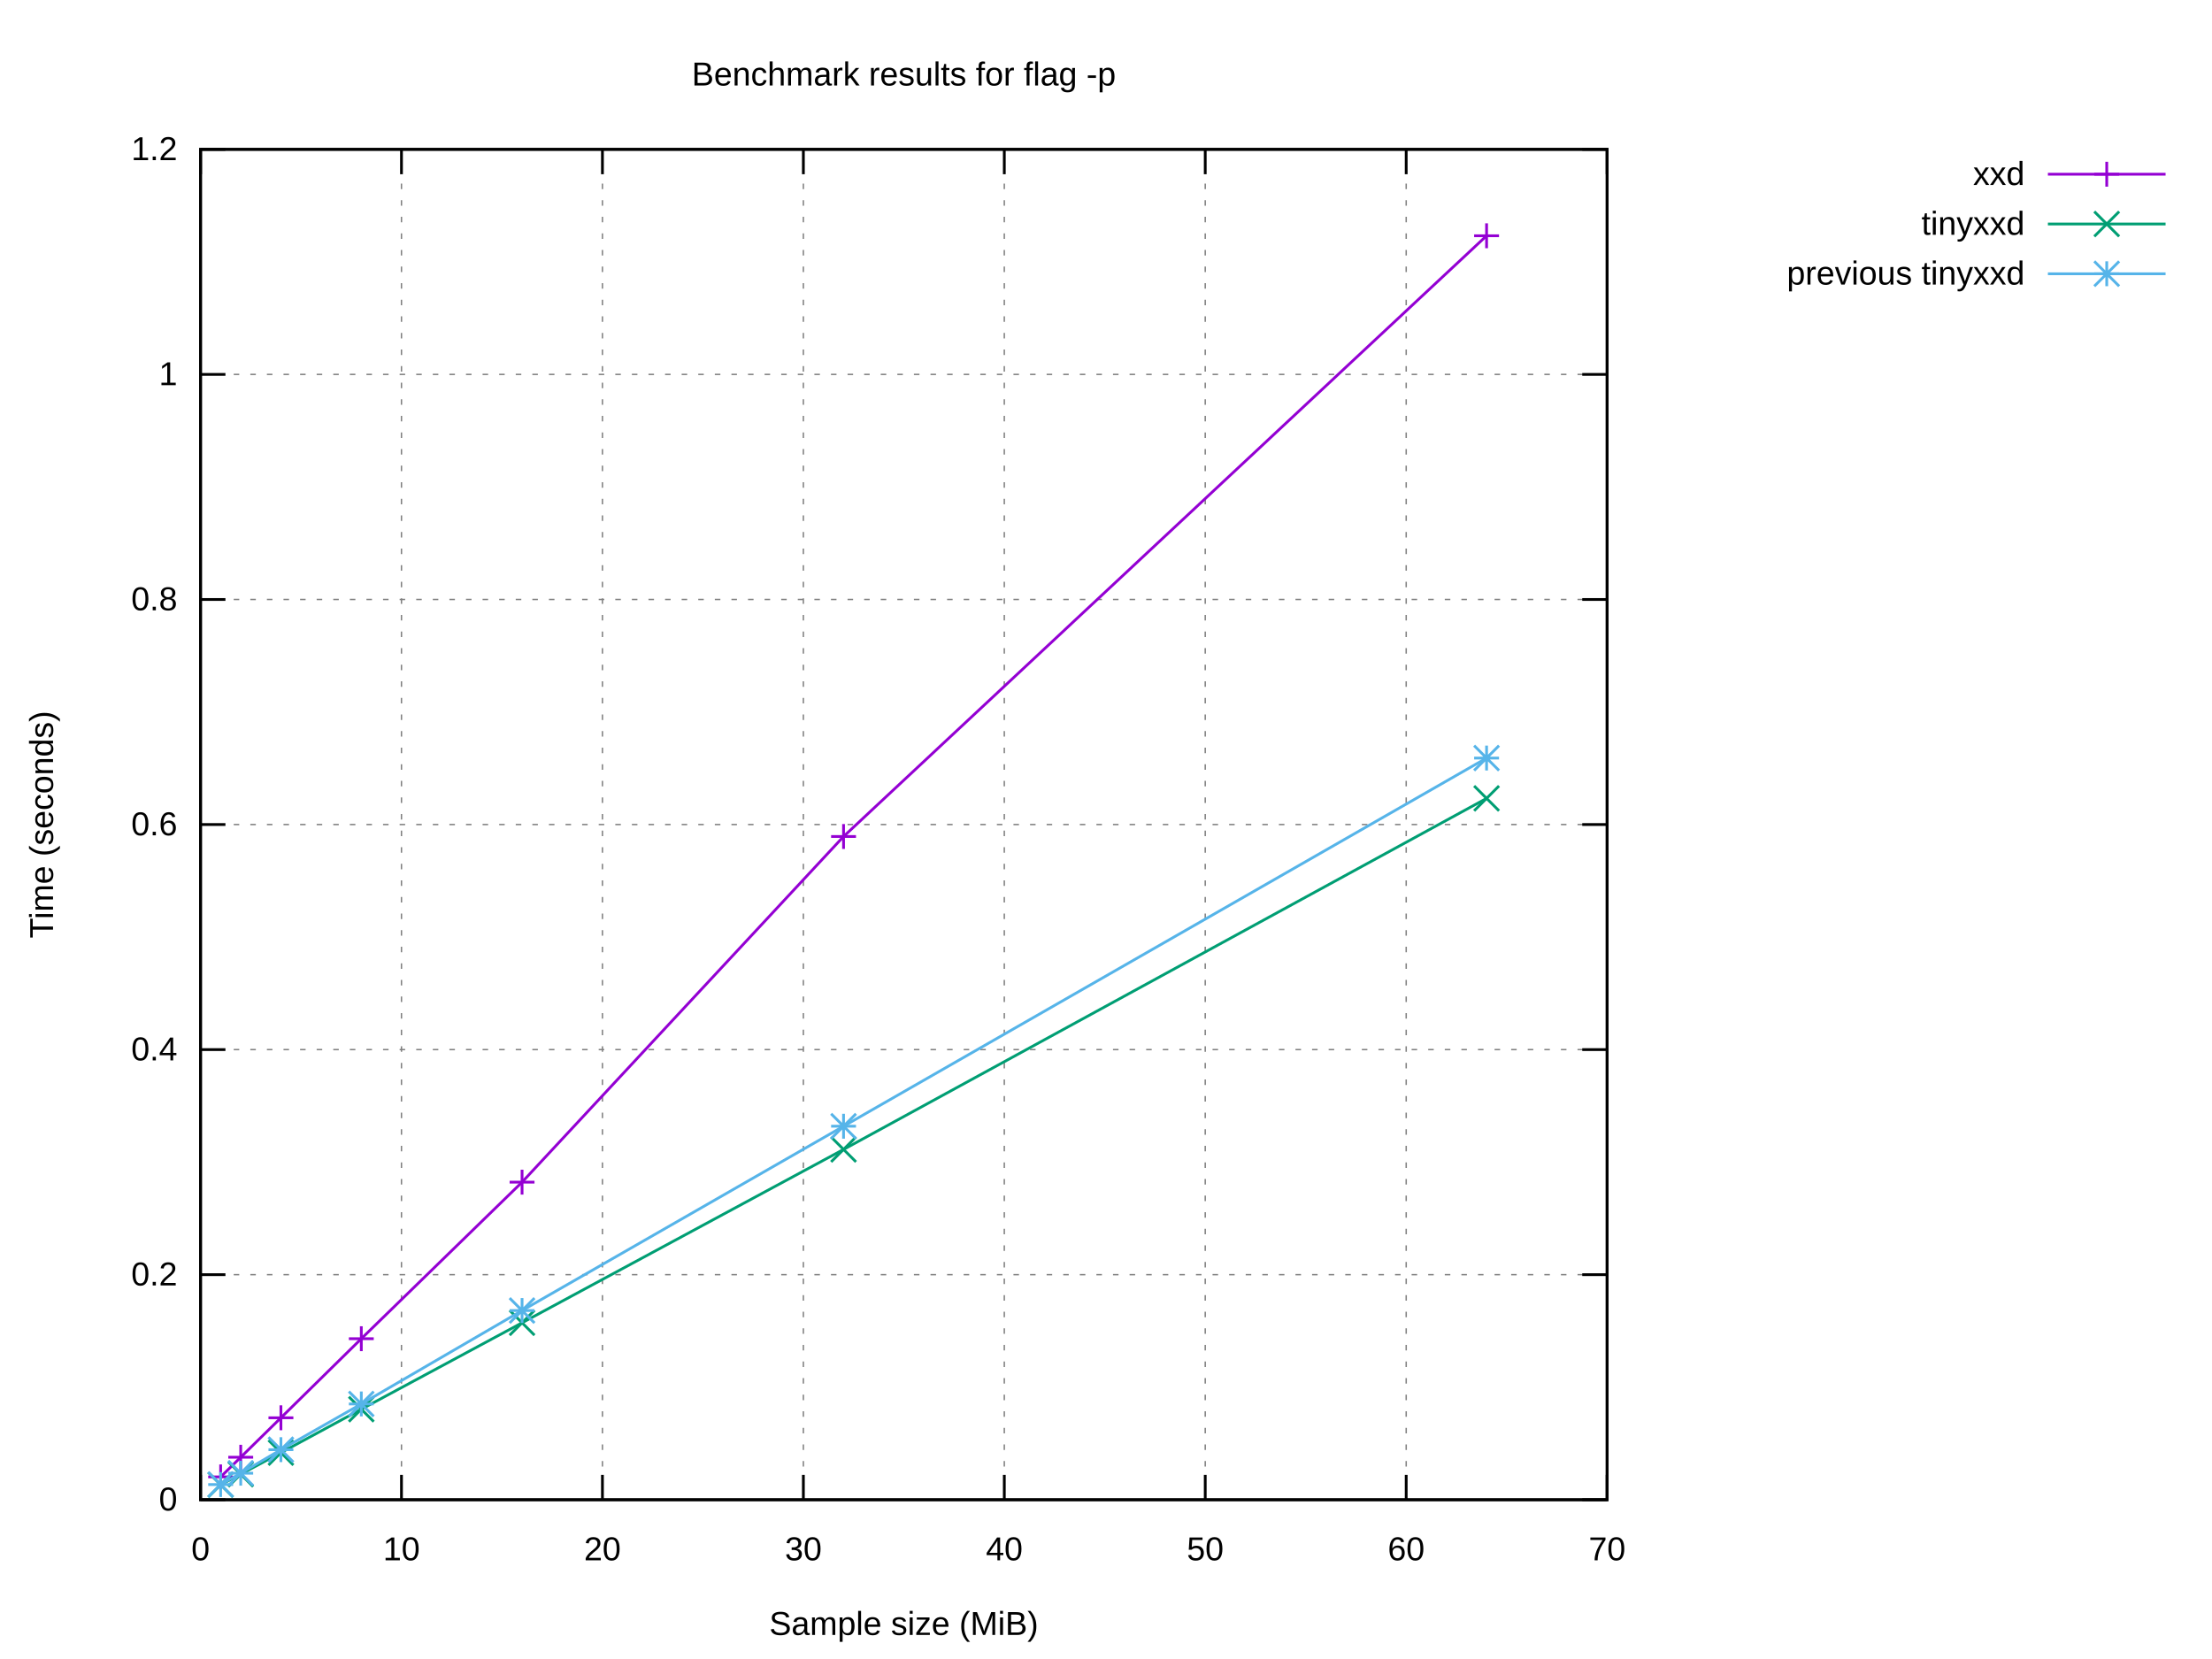
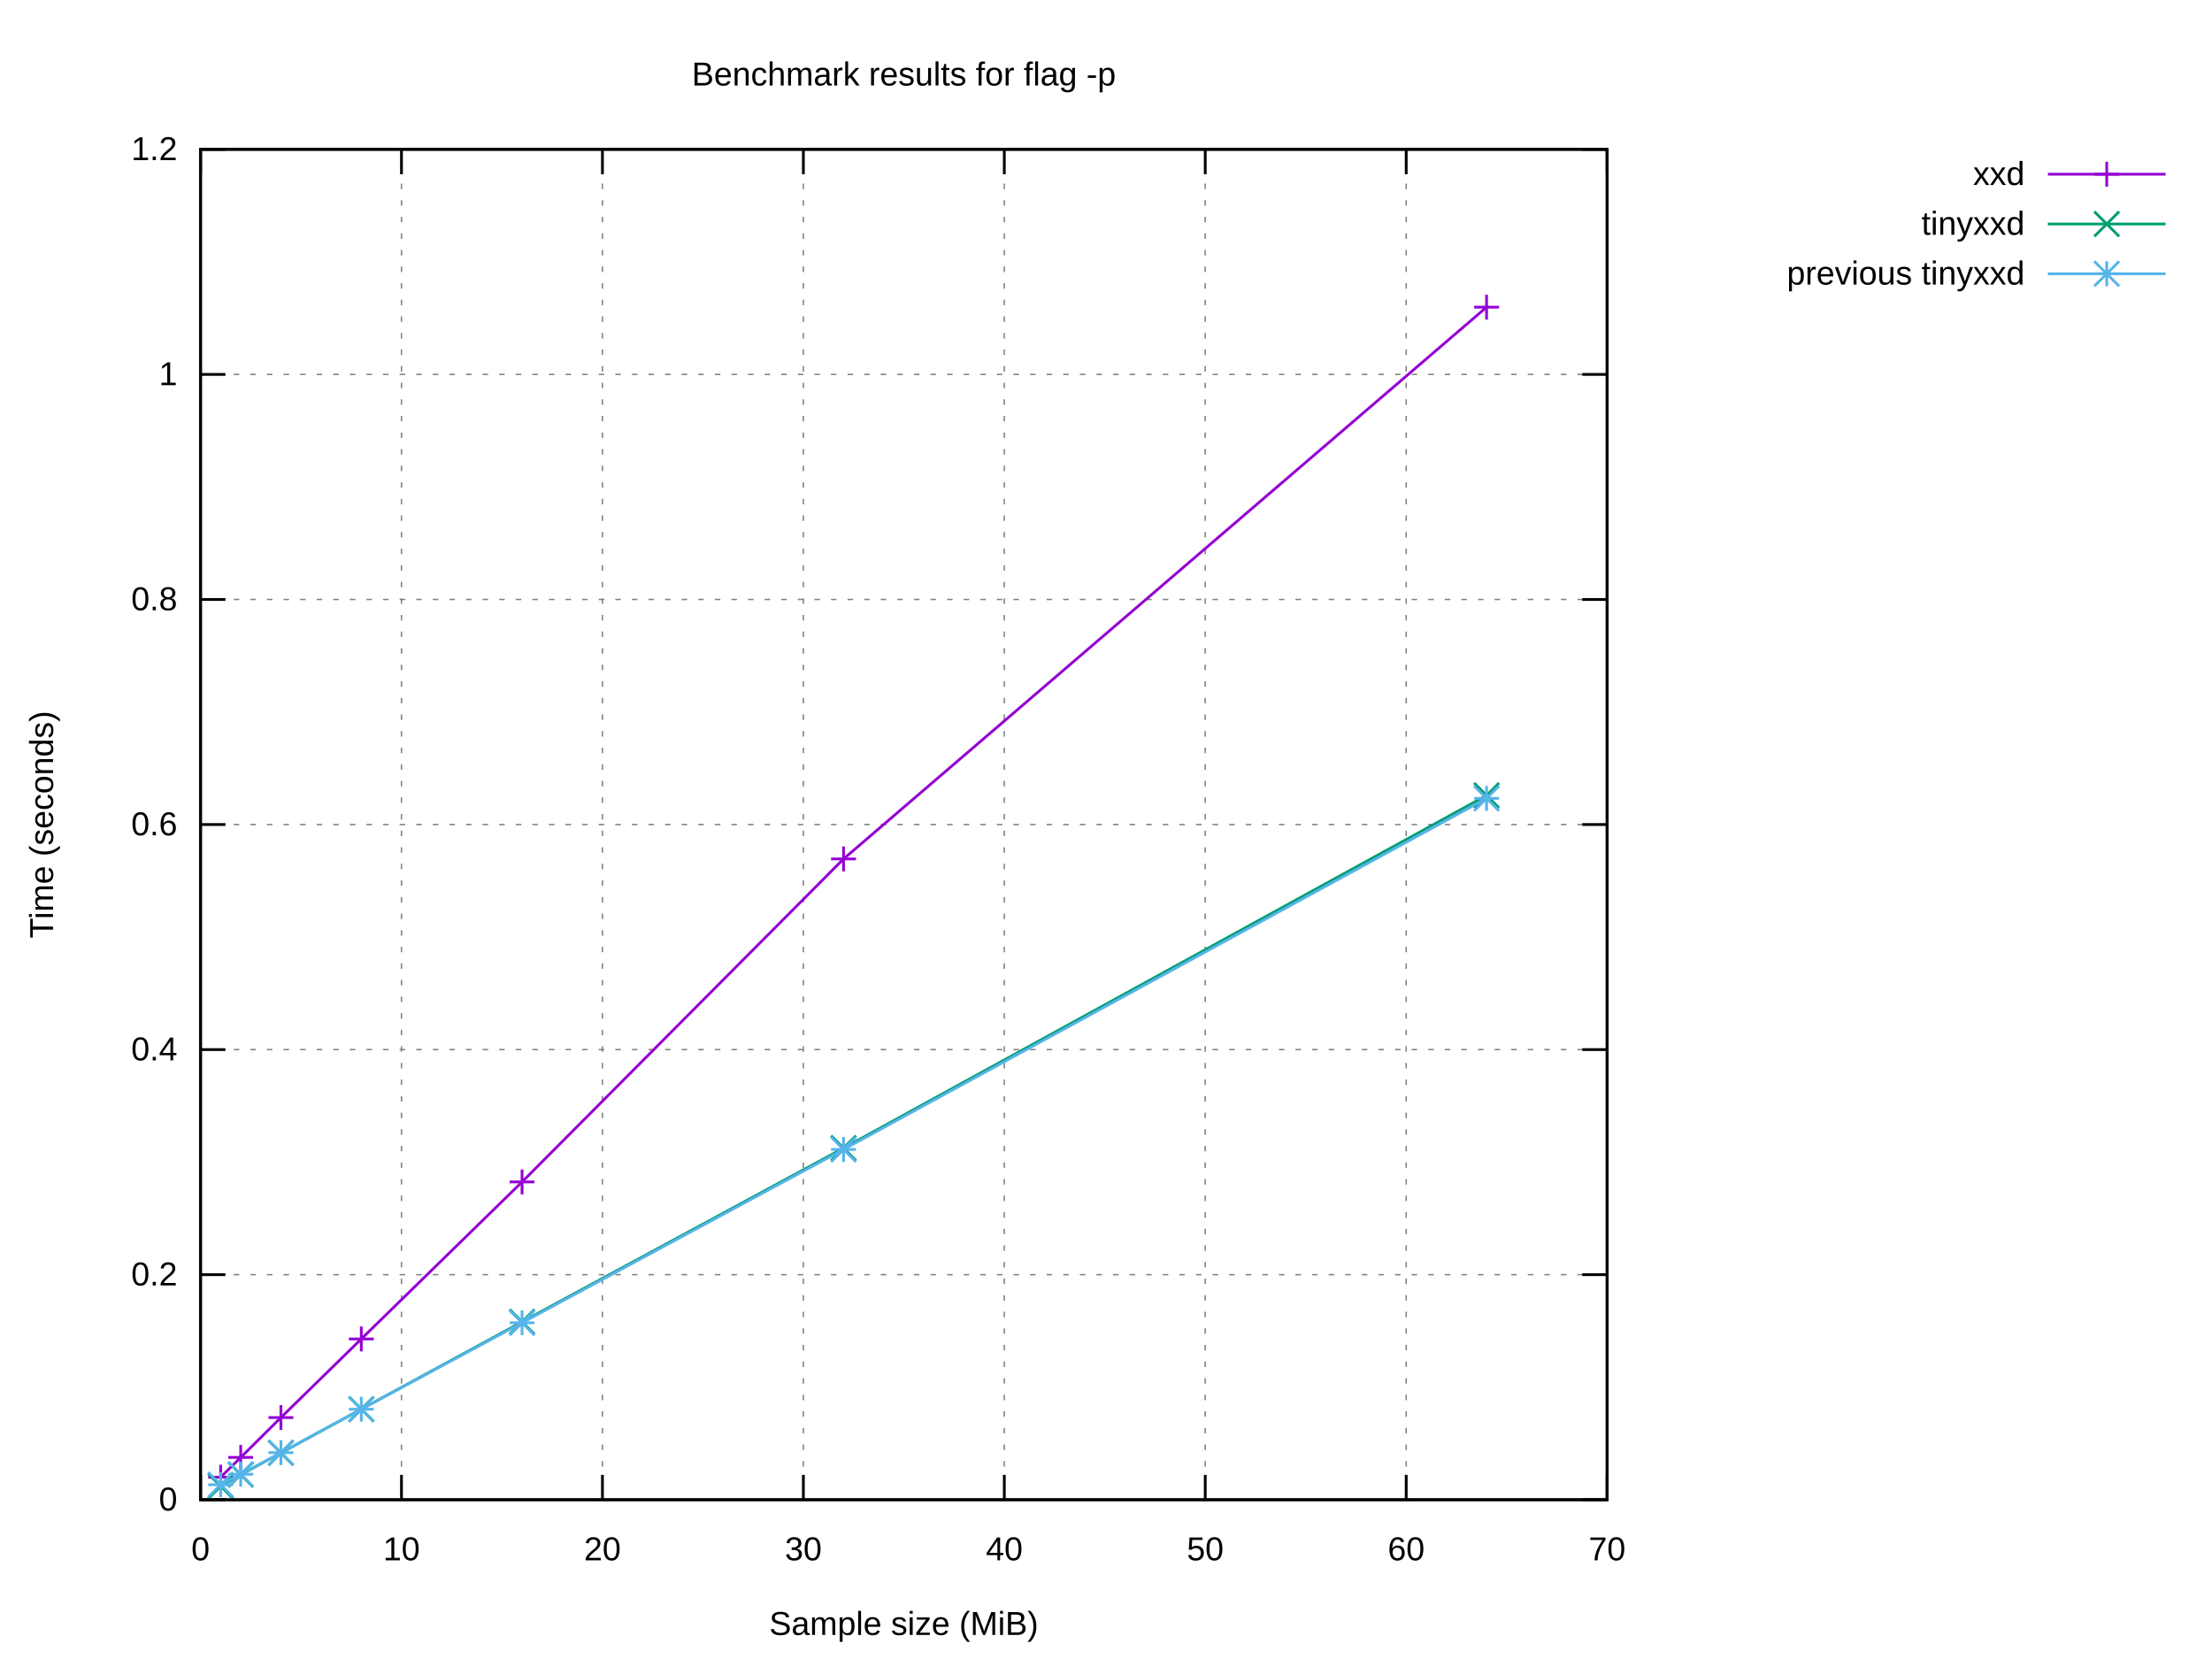
<svg xmlns="http://www.w3.org/2000/svg" xmlns:xlink="http://www.w3.org/1999/xlink" width="800" height="600" viewBox="0 0 800 600">
  <g id="gnuplot_canvas">
    <rect x="0" y="0" width="800" height="600" fill="#ffffff" />
    <defs>
      <circle id="gpDot" r="0.5" stroke-width="0.5" stroke="currentColor" />
      <path id="gpPt0" stroke-width="0.222" stroke="currentColor" d="M-1,0 h2 M0,-1 v2" />
      <path id="gpPt1" stroke-width="0.222" stroke="currentColor" d="M-1,-1 L1,1 M1,-1 L-1,1" />
      <path id="gpPt2" stroke-width="0.222" stroke="currentColor" d="M-1,0 L1,0 M0,-1 L0,1 M-1,-1 L1,1 M-1,1 L1,-1" />
      <rect id="gpPt3" stroke-width="0.222" stroke="currentColor" x="-1" y="-1" width="2" height="2" />
      <rect id="gpPt4" stroke-width="0.222" stroke="currentColor" fill="currentColor" x="-1" y="-1" width="2" height="2" />
      <circle id="gpPt5" stroke-width="0.222" stroke="currentColor" cx="0" cy="0" r="1" />
      <use xlink:href="#gpPt5" id="gpPt6" fill="currentColor" stroke="none" />
      <path id="gpPt7" stroke-width="0.222" stroke="currentColor" d="M0,-1.33 L-1.33,0.67 L1.33,0.67 z" />
      <use xlink:href="#gpPt7" id="gpPt8" fill="currentColor" stroke="none" />
      <use xlink:href="#gpPt7" id="gpPt9" stroke="currentColor" transform="rotate(180)" />
      <use xlink:href="#gpPt9" id="gpPt10" fill="currentColor" stroke="none" />
      <use xlink:href="#gpPt3" id="gpPt11" stroke="currentColor" transform="rotate(45)" />
      <use xlink:href="#gpPt11" id="gpPt12" fill="currentColor" stroke="none" />
      <path id="gpPt13" stroke-width="0.222" stroke="currentColor" d="M0,1.330 L1.265,0.411 L0.782,-1.067 L-0.782,-1.076 L-1.265,0.411 z" />
      <use xlink:href="#gpPt13" id="gpPt14" fill="currentColor" stroke="none" />
      <filter id="textbox" filterUnits="objectBoundingBox" x="0" y="0" height="1" width="1">
        <feFlood flood-color="#FFFFFF" flood-opacity="1" result="bgnd" />
        <feComposite in="SourceGraphic" in2="bgnd" operator="atop" />
      </filter>
      <filter id="greybox" filterUnits="objectBoundingBox" x="0" y="0" height="1" width="1">
        <feFlood flood-color="lightgrey" flood-opacity="1" result="grey" />
        <feComposite in="SourceGraphic" in2="grey" operator="atop" />
      </filter>
    </defs>
    <g fill="none" color="#FFFFFF" stroke="currentColor" stroke-width="1.00" stroke-linecap="butt" stroke-linejoin="miter">
</g>
    <g fill="none" color="black" stroke="currentColor" stroke-width="1.00" stroke-linecap="butt" stroke-linejoin="miter">
</g>
    <g fill="none" color="black" stroke="black" stroke-width="0.50" stroke-linecap="butt" stroke-linejoin="miter">
</g>
    <g fill="none" color="gray" stroke="currentColor" stroke-width="0.50" stroke-linecap="butt" stroke-linejoin="miter">
      <path stroke="gray" stroke-dasharray="2,4" class="gridline" d="M72.53,542.40 L581.24,542.40  " />
    </g>
    <g fill="none" color="gray" stroke="gray" stroke-width="1.00" stroke-linecap="butt" stroke-linejoin="miter">
</g>
    <g fill="none" color="black" stroke="currentColor" stroke-width="1.00" stroke-linecap="butt" stroke-linejoin="miter">
      <path stroke="black" d="M72.53,542.40 L81.53,542.40 M581.24,542.40 L572.24,542.40  " />
      <g transform="translate(64.14,546.30)" stroke="none" fill="black" font-family="Arial" font-size="12.00" text-anchor="end">
        <text>
          <tspan font-family="Arial"> 0</tspan>
        </text>
      </g>
    </g>
    <g fill="none" color="black" stroke="currentColor" stroke-width="1.00" stroke-linecap="butt" stroke-linejoin="miter">
</g>
    <g fill="none" color="black" stroke="black" stroke-width="0.50" stroke-linecap="butt" stroke-linejoin="miter">
</g>
    <g fill="none" color="gray" stroke="currentColor" stroke-width="0.50" stroke-linecap="butt" stroke-linejoin="miter">
      <path stroke="gray" stroke-dasharray="2,4" class="gridline" d="M72.53,461.00 L581.24,461.00  " />
    </g>
    <g fill="none" color="gray" stroke="gray" stroke-width="1.00" stroke-linecap="butt" stroke-linejoin="miter">
</g>
    <g fill="none" color="black" stroke="currentColor" stroke-width="1.00" stroke-linecap="butt" stroke-linejoin="miter">
      <path stroke="black" d="M72.53,461.00 L81.53,461.00 M581.24,461.00 L572.24,461.00  " />
      <g transform="translate(64.14,464.90)" stroke="none" fill="black" font-family="Arial" font-size="12.00" text-anchor="end">
        <text>
          <tspan font-family="Arial"> 0.2</tspan>
        </text>
      </g>
    </g>
    <g fill="none" color="black" stroke="currentColor" stroke-width="1.00" stroke-linecap="butt" stroke-linejoin="miter">
</g>
    <g fill="none" color="black" stroke="black" stroke-width="0.50" stroke-linecap="butt" stroke-linejoin="miter">
</g>
    <g fill="none" color="gray" stroke="currentColor" stroke-width="0.50" stroke-linecap="butt" stroke-linejoin="miter">
      <path stroke="gray" stroke-dasharray="2,4" class="gridline" d="M72.53,379.60 L581.24,379.60  " />
    </g>
    <g fill="none" color="gray" stroke="gray" stroke-width="1.00" stroke-linecap="butt" stroke-linejoin="miter">
</g>
    <g fill="none" color="black" stroke="currentColor" stroke-width="1.00" stroke-linecap="butt" stroke-linejoin="miter">
      <path stroke="black" d="M72.53,379.60 L81.53,379.60 M581.24,379.60 L572.24,379.60  " />
      <g transform="translate(64.14,383.50)" stroke="none" fill="black" font-family="Arial" font-size="12.00" text-anchor="end">
        <text>
          <tspan font-family="Arial"> 0.4</tspan>
        </text>
      </g>
    </g>
    <g fill="none" color="black" stroke="currentColor" stroke-width="1.00" stroke-linecap="butt" stroke-linejoin="miter">
</g>
    <g fill="none" color="black" stroke="black" stroke-width="0.50" stroke-linecap="butt" stroke-linejoin="miter">
</g>
    <g fill="none" color="gray" stroke="currentColor" stroke-width="0.50" stroke-linecap="butt" stroke-linejoin="miter">
      <path stroke="gray" stroke-dasharray="2,4" class="gridline" d="M72.53,298.20 L581.24,298.20  " />
    </g>
    <g fill="none" color="gray" stroke="gray" stroke-width="1.00" stroke-linecap="butt" stroke-linejoin="miter">
</g>
    <g fill="none" color="black" stroke="currentColor" stroke-width="1.00" stroke-linecap="butt" stroke-linejoin="miter">
      <path stroke="black" d="M72.53,298.20 L81.53,298.20 M581.24,298.20 L572.24,298.20  " />
      <g transform="translate(64.14,302.10)" stroke="none" fill="black" font-family="Arial" font-size="12.00" text-anchor="end">
        <text>
          <tspan font-family="Arial"> 0.6</tspan>
        </text>
      </g>
    </g>
    <g fill="none" color="black" stroke="currentColor" stroke-width="1.00" stroke-linecap="butt" stroke-linejoin="miter">
</g>
    <g fill="none" color="black" stroke="black" stroke-width="0.50" stroke-linecap="butt" stroke-linejoin="miter">
</g>
    <g fill="none" color="gray" stroke="currentColor" stroke-width="0.50" stroke-linecap="butt" stroke-linejoin="miter">
      <path stroke="gray" stroke-dasharray="2,4" class="gridline" d="M72.53,216.81 L581.24,216.81  " />
    </g>
    <g fill="none" color="gray" stroke="gray" stroke-width="1.00" stroke-linecap="butt" stroke-linejoin="miter">
</g>
    <g fill="none" color="black" stroke="currentColor" stroke-width="1.00" stroke-linecap="butt" stroke-linejoin="miter">
      <path stroke="black" d="M72.53,216.81 L81.53,216.81 M581.24,216.81 L572.24,216.81  " />
      <g transform="translate(64.14,220.71)" stroke="none" fill="black" font-family="Arial" font-size="12.00" text-anchor="end">
        <text>
          <tspan font-family="Arial"> 0.8</tspan>
        </text>
      </g>
    </g>
    <g fill="none" color="black" stroke="currentColor" stroke-width="1.00" stroke-linecap="butt" stroke-linejoin="miter">
</g>
    <g fill="none" color="black" stroke="black" stroke-width="0.50" stroke-linecap="butt" stroke-linejoin="miter">
</g>
    <g fill="none" color="gray" stroke="currentColor" stroke-width="0.50" stroke-linecap="butt" stroke-linejoin="miter">
      <path stroke="gray" stroke-dasharray="2,4" class="gridline" d="M72.53,135.41 L581.24,135.41  " />
    </g>
    <g fill="none" color="gray" stroke="gray" stroke-width="1.00" stroke-linecap="butt" stroke-linejoin="miter">
</g>
    <g fill="none" color="black" stroke="currentColor" stroke-width="1.00" stroke-linecap="butt" stroke-linejoin="miter">
      <path stroke="black" d="M72.53,135.41 L81.53,135.41 M581.24,135.41 L572.24,135.41  " />
      <g transform="translate(64.14,139.31)" stroke="none" fill="black" font-family="Arial" font-size="12.00" text-anchor="end">
        <text>
          <tspan font-family="Arial"> 1</tspan>
        </text>
      </g>
    </g>
    <g fill="none" color="black" stroke="currentColor" stroke-width="1.00" stroke-linecap="butt" stroke-linejoin="miter">
</g>
    <g fill="none" color="black" stroke="black" stroke-width="0.50" stroke-linecap="butt" stroke-linejoin="miter">
</g>
    <g fill="none" color="gray" stroke="currentColor" stroke-width="0.50" stroke-linecap="butt" stroke-linejoin="miter">
      <path stroke="gray" stroke-dasharray="2,4" class="gridline" d="M72.53,54.01 L581.24,54.01  " />
    </g>
    <g fill="none" color="gray" stroke="gray" stroke-width="1.00" stroke-linecap="butt" stroke-linejoin="miter">
</g>
    <g fill="none" color="black" stroke="currentColor" stroke-width="1.00" stroke-linecap="butt" stroke-linejoin="miter">
      <path stroke="black" d="M72.53,54.01 L81.53,54.01 M581.24,54.01 L572.24,54.01  " />
      <g transform="translate(64.14,57.91)" stroke="none" fill="black" font-family="Arial" font-size="12.00" text-anchor="end">
        <text>
          <tspan font-family="Arial"> 1.2</tspan>
        </text>
      </g>
    </g>
    <g fill="none" color="black" stroke="currentColor" stroke-width="1.00" stroke-linecap="butt" stroke-linejoin="miter">
</g>
    <g fill="none" color="black" stroke="black" stroke-width="0.50" stroke-linecap="butt" stroke-linejoin="miter">
</g>
    <g fill="none" color="gray" stroke="currentColor" stroke-width="0.50" stroke-linecap="butt" stroke-linejoin="miter">
      <path stroke="gray" stroke-dasharray="2,4" class="gridline" d="M72.53,542.40 L72.53,54.01  " />
    </g>
    <g fill="none" color="gray" stroke="gray" stroke-width="1.00" stroke-linecap="butt" stroke-linejoin="miter">
</g>
    <g fill="none" color="black" stroke="currentColor" stroke-width="1.00" stroke-linecap="butt" stroke-linejoin="miter">
      <path stroke="black" d="M72.53,542.40 L72.53,533.40 M72.53,54.01 L72.53,63.01  " />
      <g transform="translate(72.53,564.30)" stroke="none" fill="black" font-family="Arial" font-size="12.00" text-anchor="middle">
        <text>
          <tspan font-family="Arial"> 0</tspan>
        </text>
      </g>
    </g>
    <g fill="none" color="black" stroke="currentColor" stroke-width="1.00" stroke-linecap="butt" stroke-linejoin="miter">
</g>
    <g fill="none" color="black" stroke="black" stroke-width="0.50" stroke-linecap="butt" stroke-linejoin="miter">
</g>
    <g fill="none" color="gray" stroke="currentColor" stroke-width="0.50" stroke-linecap="butt" stroke-linejoin="miter">
      <path stroke="gray" stroke-dasharray="2,4" class="gridline" d="M145.20,542.40 L145.20,54.01  " />
    </g>
    <g fill="none" color="gray" stroke="gray" stroke-width="1.00" stroke-linecap="butt" stroke-linejoin="miter">
</g>
    <g fill="none" color="black" stroke="currentColor" stroke-width="1.00" stroke-linecap="butt" stroke-linejoin="miter">
      <path stroke="black" d="M145.20,542.40 L145.20,533.40 M145.20,54.01 L145.20,63.01  " />
      <g transform="translate(145.20,564.30)" stroke="none" fill="black" font-family="Arial" font-size="12.00" text-anchor="middle">
        <text>
          <tspan font-family="Arial"> 10</tspan>
        </text>
      </g>
    </g>
    <g fill="none" color="black" stroke="currentColor" stroke-width="1.00" stroke-linecap="butt" stroke-linejoin="miter">
</g>
    <g fill="none" color="black" stroke="black" stroke-width="0.50" stroke-linecap="butt" stroke-linejoin="miter">
</g>
    <g fill="none" color="gray" stroke="currentColor" stroke-width="0.50" stroke-linecap="butt" stroke-linejoin="miter">
      <path stroke="gray" stroke-dasharray="2,4" class="gridline" d="M217.88,542.40 L217.88,54.01  " />
    </g>
    <g fill="none" color="gray" stroke="gray" stroke-width="1.00" stroke-linecap="butt" stroke-linejoin="miter">
</g>
    <g fill="none" color="black" stroke="currentColor" stroke-width="1.00" stroke-linecap="butt" stroke-linejoin="miter">
      <path stroke="black" d="M217.88,542.40 L217.88,533.40 M217.88,54.01 L217.88,63.01  " />
      <g transform="translate(217.88,564.30)" stroke="none" fill="black" font-family="Arial" font-size="12.00" text-anchor="middle">
        <text>
          <tspan font-family="Arial"> 20</tspan>
        </text>
      </g>
    </g>
    <g fill="none" color="black" stroke="currentColor" stroke-width="1.00" stroke-linecap="butt" stroke-linejoin="miter">
</g>
    <g fill="none" color="black" stroke="black" stroke-width="0.50" stroke-linecap="butt" stroke-linejoin="miter">
</g>
    <g fill="none" color="gray" stroke="currentColor" stroke-width="0.50" stroke-linecap="butt" stroke-linejoin="miter">
      <path stroke="gray" stroke-dasharray="2,4" class="gridline" d="M290.55,542.40 L290.55,54.01  " />
    </g>
    <g fill="none" color="gray" stroke="gray" stroke-width="1.00" stroke-linecap="butt" stroke-linejoin="miter">
</g>
    <g fill="none" color="black" stroke="currentColor" stroke-width="1.00" stroke-linecap="butt" stroke-linejoin="miter">
      <path stroke="black" d="M290.55,542.40 L290.55,533.40 M290.55,54.01 L290.55,63.01  " />
      <g transform="translate(290.55,564.30)" stroke="none" fill="black" font-family="Arial" font-size="12.00" text-anchor="middle">
        <text>
          <tspan font-family="Arial"> 30</tspan>
        </text>
      </g>
    </g>
    <g fill="none" color="black" stroke="currentColor" stroke-width="1.00" stroke-linecap="butt" stroke-linejoin="miter">
</g>
    <g fill="none" color="black" stroke="black" stroke-width="0.50" stroke-linecap="butt" stroke-linejoin="miter">
</g>
    <g fill="none" color="gray" stroke="currentColor" stroke-width="0.50" stroke-linecap="butt" stroke-linejoin="miter">
      <path stroke="gray" stroke-dasharray="2,4" class="gridline" d="M363.22,542.40 L363.22,54.01  " />
    </g>
    <g fill="none" color="gray" stroke="gray" stroke-width="1.00" stroke-linecap="butt" stroke-linejoin="miter">
</g>
    <g fill="none" color="black" stroke="currentColor" stroke-width="1.00" stroke-linecap="butt" stroke-linejoin="miter">
      <path stroke="black" d="M363.22,542.40 L363.22,533.40 M363.22,54.01 L363.22,63.01  " />
      <g transform="translate(363.22,564.30)" stroke="none" fill="black" font-family="Arial" font-size="12.00" text-anchor="middle">
        <text>
          <tspan font-family="Arial"> 40</tspan>
        </text>
      </g>
    </g>
    <g fill="none" color="black" stroke="currentColor" stroke-width="1.00" stroke-linecap="butt" stroke-linejoin="miter">
</g>
    <g fill="none" color="black" stroke="black" stroke-width="0.50" stroke-linecap="butt" stroke-linejoin="miter">
</g>
    <g fill="none" color="gray" stroke="currentColor" stroke-width="0.50" stroke-linecap="butt" stroke-linejoin="miter">
      <path stroke="gray" stroke-dasharray="2,4" class="gridline" d="M435.89,542.40 L435.89,54.01  " />
    </g>
    <g fill="none" color="gray" stroke="gray" stroke-width="1.00" stroke-linecap="butt" stroke-linejoin="miter">
</g>
    <g fill="none" color="black" stroke="currentColor" stroke-width="1.00" stroke-linecap="butt" stroke-linejoin="miter">
      <path stroke="black" d="M435.89,542.40 L435.89,533.40 M435.89,54.01 L435.89,63.01  " />
      <g transform="translate(435.89,564.30)" stroke="none" fill="black" font-family="Arial" font-size="12.00" text-anchor="middle">
        <text>
          <tspan font-family="Arial"> 50</tspan>
        </text>
      </g>
    </g>
    <g fill="none" color="black" stroke="currentColor" stroke-width="1.00" stroke-linecap="butt" stroke-linejoin="miter">
</g>
    <g fill="none" color="black" stroke="black" stroke-width="0.50" stroke-linecap="butt" stroke-linejoin="miter">
</g>
    <g fill="none" color="gray" stroke="currentColor" stroke-width="0.50" stroke-linecap="butt" stroke-linejoin="miter">
      <path stroke="gray" stroke-dasharray="2,4" class="gridline" d="M508.57,542.40 L508.57,54.01  " />
    </g>
    <g fill="none" color="gray" stroke="gray" stroke-width="1.00" stroke-linecap="butt" stroke-linejoin="miter">
</g>
    <g fill="none" color="black" stroke="currentColor" stroke-width="1.00" stroke-linecap="butt" stroke-linejoin="miter">
      <path stroke="black" d="M508.57,542.40 L508.57,533.40 M508.57,54.01 L508.57,63.01  " />
      <g transform="translate(508.57,564.30)" stroke="none" fill="black" font-family="Arial" font-size="12.00" text-anchor="middle">
        <text>
          <tspan font-family="Arial"> 60</tspan>
        </text>
      </g>
    </g>
    <g fill="none" color="black" stroke="currentColor" stroke-width="1.00" stroke-linecap="butt" stroke-linejoin="miter">
</g>
    <g fill="none" color="black" stroke="black" stroke-width="0.50" stroke-linecap="butt" stroke-linejoin="miter">
</g>
    <g fill="none" color="gray" stroke="currentColor" stroke-width="0.50" stroke-linecap="butt" stroke-linejoin="miter">
      <path stroke="gray" stroke-dasharray="2,4" class="gridline" d="M581.24,542.40 L581.24,54.01  " />
    </g>
    <g fill="none" color="gray" stroke="gray" stroke-width="1.00" stroke-linecap="butt" stroke-linejoin="miter">
</g>
    <g fill="none" color="black" stroke="currentColor" stroke-width="1.00" stroke-linecap="butt" stroke-linejoin="miter">
      <path stroke="black" d="M581.24,542.40 L581.24,533.40 M581.24,54.01 L581.24,63.01  " />
      <g transform="translate(581.24,564.30)" stroke="none" fill="black" font-family="Arial" font-size="12.00" text-anchor="middle">
        <text>
          <tspan font-family="Arial"> 70</tspan>
        </text>
      </g>
    </g>
    <g fill="none" color="black" stroke="currentColor" stroke-width="1.00" stroke-linecap="butt" stroke-linejoin="miter">
</g>
    <g fill="none" color="black" stroke="currentColor" stroke-width="1.00" stroke-linecap="butt" stroke-linejoin="miter">
      <path stroke="black" d="M72.53,54.01 L72.53,542.40 L581.24,542.40 L581.24,54.01 L72.53,54.01 Z  " />
    </g>
    <g fill="none" color="black" stroke="currentColor" stroke-width="1.00" stroke-linecap="butt" stroke-linejoin="miter">
</g>
    <g id="gnuplot_plot_1">
      <g fill="none" color="black" stroke="currentColor" stroke-width="1.00" stroke-linecap="butt" stroke-linejoin="miter">
        <g transform="translate(732.26,66.91)" stroke="none" fill="black" font-family="Arial" font-size="12.00" text-anchor="end">
          <text>
            <tspan font-family="Arial">xxd</tspan>
          </text>
        </g>
      </g>
      <g fill="none" color="black" stroke="currentColor" stroke-width="1.00" stroke-linecap="butt" stroke-linejoin="miter">
-         <path stroke="rgb(148,   0, 211)" d="M740.65,63.01 L783.21,63.01 M537.64,85.27 L305.08,302.53 L188.81,427.54 L130.67,484.16 L101.60,512.76 L87.06,527.03   L79.80,534.14  " />
-         <use xlink:href="#gpPt0" transform="translate(537.64,85.27) scale(4.50)" color="rgb(148,   0, 211)" />
-         <use xlink:href="#gpPt0" transform="translate(305.08,302.53) scale(4.50)" color="rgb(148,   0, 211)" />
-         <use xlink:href="#gpPt0" transform="translate(188.81,427.54) scale(4.50)" color="rgb(148,   0, 211)" />
-         <use xlink:href="#gpPt0" transform="translate(130.67,484.16) scale(4.50)" color="rgb(148,   0, 211)" />
-         <use xlink:href="#gpPt0" transform="translate(101.60,512.76) scale(4.50)" color="rgb(148,   0, 211)" />
-         <use xlink:href="#gpPt0" transform="translate(87.06,527.03) scale(4.50)" color="rgb(148,   0, 211)" />
-         <use xlink:href="#gpPt0" transform="translate(79.80,534.14) scale(4.50)" color="rgb(148,   0, 211)" />
+         <path stroke="rgb(148,   0, 211)" d="M740.65,63.01 L783.21,63.01 M537.64,111.09 L305.08,310.64 L188.81,427.46 L130.67,484.25 L101.60,512.68 L87.06,527.09   L79.80,534.26  " />
+         <use xlink:href="#gpPt0" transform="translate(537.64,111.09) scale(4.50)" color="rgb(148,   0, 211)" />
+         <use xlink:href="#gpPt0" transform="translate(305.08,310.64) scale(4.50)" color="rgb(148,   0, 211)" />
+         <use xlink:href="#gpPt0" transform="translate(188.81,427.46) scale(4.50)" color="rgb(148,   0, 211)" />
+         <use xlink:href="#gpPt0" transform="translate(130.67,484.25) scale(4.50)" color="rgb(148,   0, 211)" />
+         <use xlink:href="#gpPt0" transform="translate(101.60,512.68) scale(4.50)" color="rgb(148,   0, 211)" />
+         <use xlink:href="#gpPt0" transform="translate(87.06,527.09) scale(4.50)" color="rgb(148,   0, 211)" />
+         <use xlink:href="#gpPt0" transform="translate(79.80,534.26) scale(4.50)" color="rgb(148,   0, 211)" />
        <use xlink:href="#gpPt0" transform="translate(761.93,63.01) scale(4.50)" color="rgb(148,   0, 211)" />
      </g>
    </g>
    <g id="gnuplot_plot_2">
      <g fill="none" color="black" stroke="currentColor" stroke-width="1.00" stroke-linecap="butt" stroke-linejoin="miter">
        <g transform="translate(732.26,84.91)" stroke="none" fill="black" font-family="Arial" font-size="12.00" text-anchor="end">
          <text>
            <tspan font-family="Arial">tinyxxd</tspan>
          </text>
        </g>
      </g>
      <g fill="none" color="black" stroke="currentColor" stroke-width="1.00" stroke-linecap="butt" stroke-linejoin="miter">
-         <path stroke="rgb(  0, 158, 115)" d="M740.65,81.01 L783.21,81.01 M537.64,288.74 L305.08,415.71 L188.81,478.40 L130.67,509.66 L101.60,525.37 L87.06,533.17   L79.80,536.97  " />
-         <use xlink:href="#gpPt1" transform="translate(537.64,288.74) scale(4.50)" color="rgb(  0, 158, 115)" />
-         <use xlink:href="#gpPt1" transform="translate(305.08,415.71) scale(4.50)" color="rgb(  0, 158, 115)" />
-         <use xlink:href="#gpPt1" transform="translate(188.81,478.40) scale(4.50)" color="rgb(  0, 158, 115)" />
-         <use xlink:href="#gpPt1" transform="translate(130.67,509.66) scale(4.50)" color="rgb(  0, 158, 115)" />
-         <use xlink:href="#gpPt1" transform="translate(101.60,525.37) scale(4.50)" color="rgb(  0, 158, 115)" />
-         <use xlink:href="#gpPt1" transform="translate(87.06,533.17) scale(4.50)" color="rgb(  0, 158, 115)" />
-         <use xlink:href="#gpPt1" transform="translate(79.80,536.97) scale(4.50)" color="rgb(  0, 158, 115)" />
+         <path stroke="rgb(  0, 158, 115)" d="M740.65,81.01 L783.21,81.01 M537.64,287.67 L305.08,415.23 L188.81,478.07 L130.67,509.63 L101.60,525.46 L87.06,533.33   L79.80,537.49  " />
+         <use xlink:href="#gpPt1" transform="translate(537.64,287.67) scale(4.50)" color="rgb(  0, 158, 115)" />
+         <use xlink:href="#gpPt1" transform="translate(305.08,415.23) scale(4.50)" color="rgb(  0, 158, 115)" />
+         <use xlink:href="#gpPt1" transform="translate(188.81,478.07) scale(4.50)" color="rgb(  0, 158, 115)" />
+         <use xlink:href="#gpPt1" transform="translate(130.67,509.63) scale(4.50)" color="rgb(  0, 158, 115)" />
+         <use xlink:href="#gpPt1" transform="translate(101.60,525.46) scale(4.50)" color="rgb(  0, 158, 115)" />
+         <use xlink:href="#gpPt1" transform="translate(87.06,533.33) scale(4.50)" color="rgb(  0, 158, 115)" />
+         <use xlink:href="#gpPt1" transform="translate(79.80,537.49) scale(4.50)" color="rgb(  0, 158, 115)" />
        <use xlink:href="#gpPt1" transform="translate(761.93,81.01) scale(4.50)" color="rgb(  0, 158, 115)" />
      </g>
    </g>
    <g id="gnuplot_plot_3">
      <g fill="none" color="black" stroke="currentColor" stroke-width="1.00" stroke-linecap="butt" stroke-linejoin="miter">
        <g transform="translate(732.26,102.91)" stroke="none" fill="black" font-family="Arial" font-size="12.00" text-anchor="end">
          <text>
            <tspan font-family="Arial">previous tinyxxd</tspan>
          </text>
        </g>
      </g>
      <g fill="none" color="black" stroke="currentColor" stroke-width="1.00" stroke-linecap="butt" stroke-linejoin="miter">
-         <path stroke="rgb( 86, 180, 233)" d="M740.65,99.01 L783.21,99.01 M537.64,274.16 L305.08,407.31 L188.81,473.97 L130.67,507.76 L101.60,524.29 L87.06,532.81   L79.80,536.90  " />
-         <use xlink:href="#gpPt2" transform="translate(537.64,274.16) scale(4.50)" color="rgb( 86, 180, 233)" />
-         <use xlink:href="#gpPt2" transform="translate(305.08,407.31) scale(4.50)" color="rgb( 86, 180, 233)" />
-         <use xlink:href="#gpPt2" transform="translate(188.81,473.97) scale(4.50)" color="rgb( 86, 180, 233)" />
-         <use xlink:href="#gpPt2" transform="translate(130.67,507.76) scale(4.50)" color="rgb( 86, 180, 233)" />
-         <use xlink:href="#gpPt2" transform="translate(101.60,524.29) scale(4.50)" color="rgb( 86, 180, 233)" />
-         <use xlink:href="#gpPt2" transform="translate(87.06,532.81) scale(4.50)" color="rgb( 86, 180, 233)" />
-         <use xlink:href="#gpPt2" transform="translate(79.80,536.90) scale(4.50)" color="rgb( 86, 180, 233)" />
+         <path stroke="rgb( 86, 180, 233)" d="M740.65,99.01 L783.21,99.01 M537.64,288.74 L305.08,415.71 L188.81,478.40 L130.67,509.66 L101.60,525.37 L87.06,533.17   L79.80,536.97  " />
+         <use xlink:href="#gpPt2" transform="translate(537.64,288.74) scale(4.50)" color="rgb( 86, 180, 233)" />
+         <use xlink:href="#gpPt2" transform="translate(305.08,415.71) scale(4.50)" color="rgb( 86, 180, 233)" />
+         <use xlink:href="#gpPt2" transform="translate(188.81,478.40) scale(4.50)" color="rgb( 86, 180, 233)" />
+         <use xlink:href="#gpPt2" transform="translate(130.67,509.66) scale(4.50)" color="rgb( 86, 180, 233)" />
+         <use xlink:href="#gpPt2" transform="translate(101.60,525.37) scale(4.50)" color="rgb( 86, 180, 233)" />
+         <use xlink:href="#gpPt2" transform="translate(87.06,533.17) scale(4.50)" color="rgb( 86, 180, 233)" />
+         <use xlink:href="#gpPt2" transform="translate(79.80,536.97) scale(4.50)" color="rgb( 86, 180, 233)" />
        <use xlink:href="#gpPt2" transform="translate(761.93,99.01) scale(4.50)" color="rgb( 86, 180, 233)" />
      </g>
    </g>
    <g fill="none" color="#FFFFFF" stroke="rgb( 86, 180, 233)" stroke-width="2.00" stroke-linecap="butt" stroke-linejoin="miter">
</g>
    <g fill="none" color="black" stroke="currentColor" stroke-width="2.00" stroke-linecap="butt" stroke-linejoin="miter">
</g>
    <g fill="none" color="black" stroke="black" stroke-width="1.00" stroke-linecap="butt" stroke-linejoin="miter">
</g>
    <g fill="none" color="black" stroke="currentColor" stroke-width="1.00" stroke-linecap="butt" stroke-linejoin="miter">
      <path stroke="black" d="M72.53,54.01 L72.53,542.40 L581.24,542.40 L581.24,54.01 L72.53,54.01 Z  " />
      <g transform="translate(19.18,298.21) rotate(270.00)" stroke="none" fill="black" font-family="Arial" font-size="12.00" text-anchor="middle">
        <text>
          <tspan font-family="Arial">Time (seconds)</tspan>
        </text>
      </g>
    </g>
    <g fill="none" color="black" stroke="currentColor" stroke-width="1.00" stroke-linecap="butt" stroke-linejoin="miter">
      <g transform="translate(326.88,591.30)" stroke="none" fill="black" font-family="Arial" font-size="12.00" text-anchor="middle">
        <text>
          <tspan font-family="Arial">Sample size (MiB)</tspan>
        </text>
      </g>
    </g>
    <g fill="none" color="black" stroke="currentColor" stroke-width="1.00" stroke-linecap="butt" stroke-linejoin="miter">
</g>
    <g fill="none" color="black" stroke="currentColor" stroke-width="1.00" stroke-linecap="butt" stroke-linejoin="miter">
      <g transform="translate(326.88,30.91)" stroke="none" fill="black" font-family="Arial" font-size="12.00" text-anchor="middle">
        <text>
          <tspan font-family="Arial">Benchmark results for flag -p</tspan>
        </text>
      </g>
    </g>
    <g fill="none" color="black" stroke="currentColor" stroke-width="1.00" stroke-linecap="butt" stroke-linejoin="miter">
</g>
  </g>
</svg>
